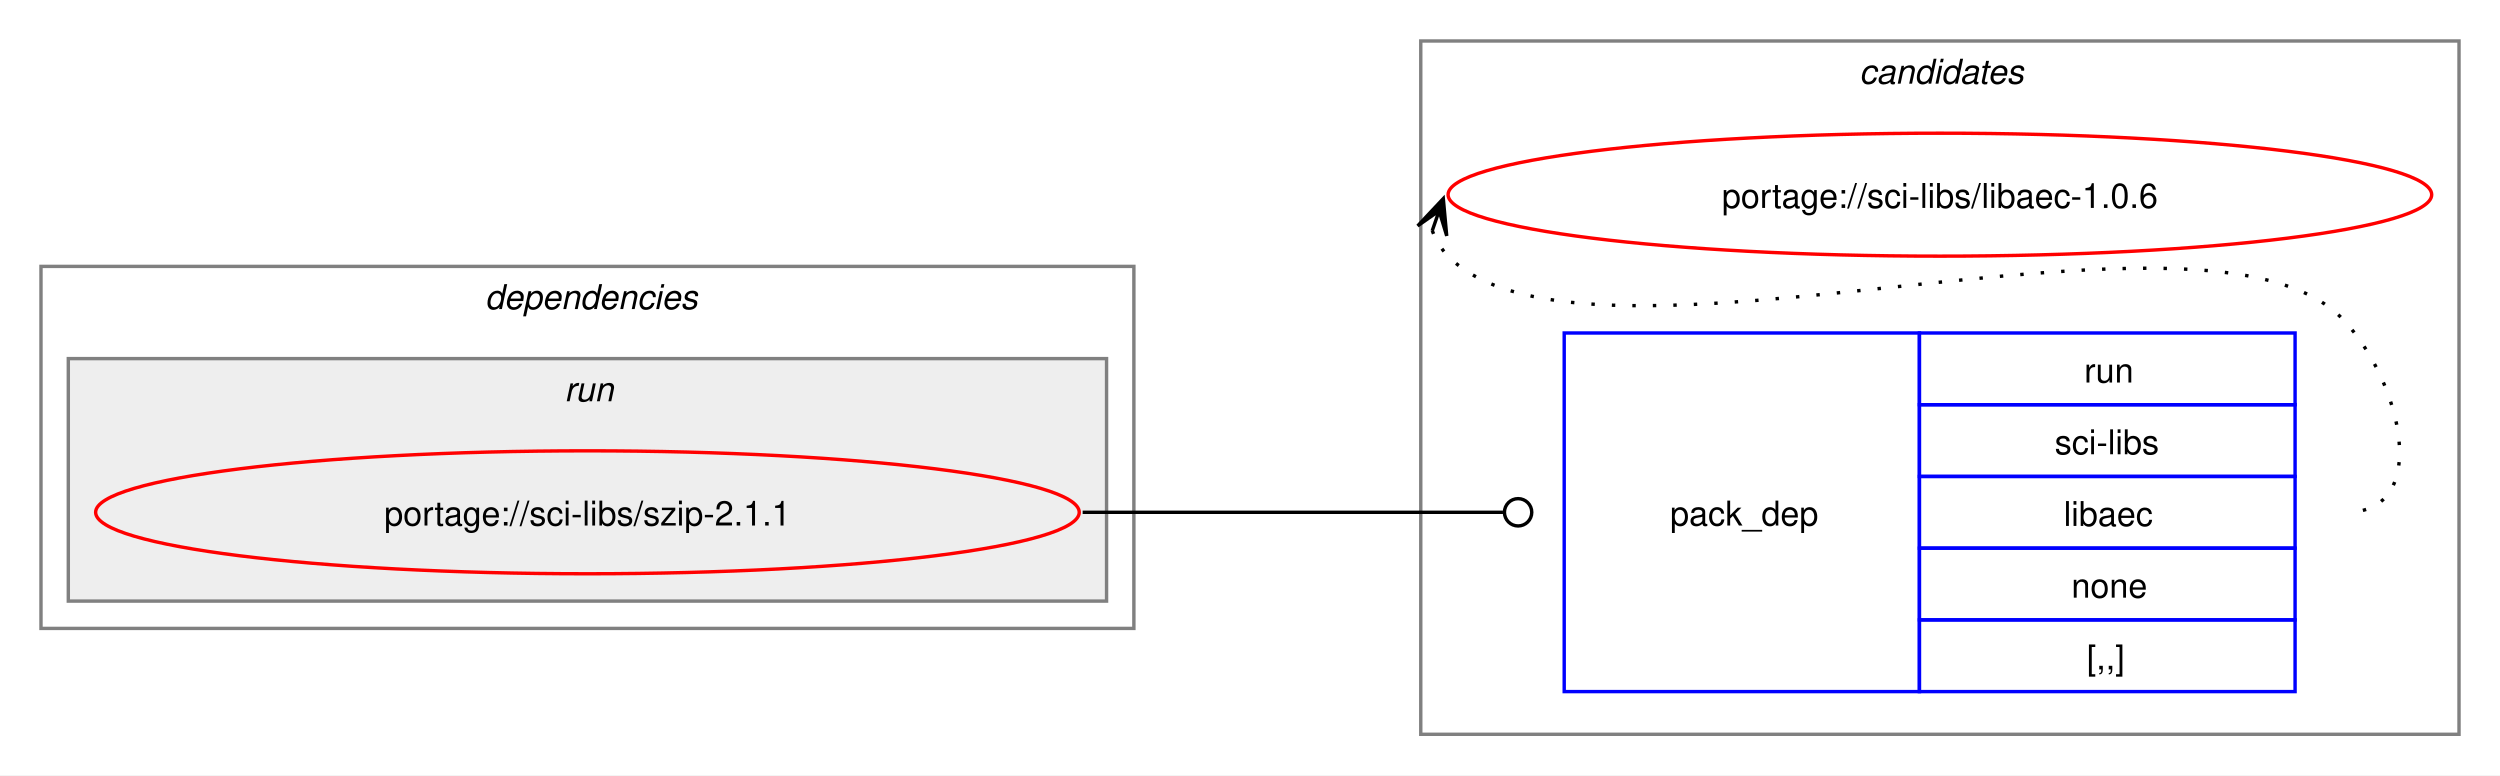
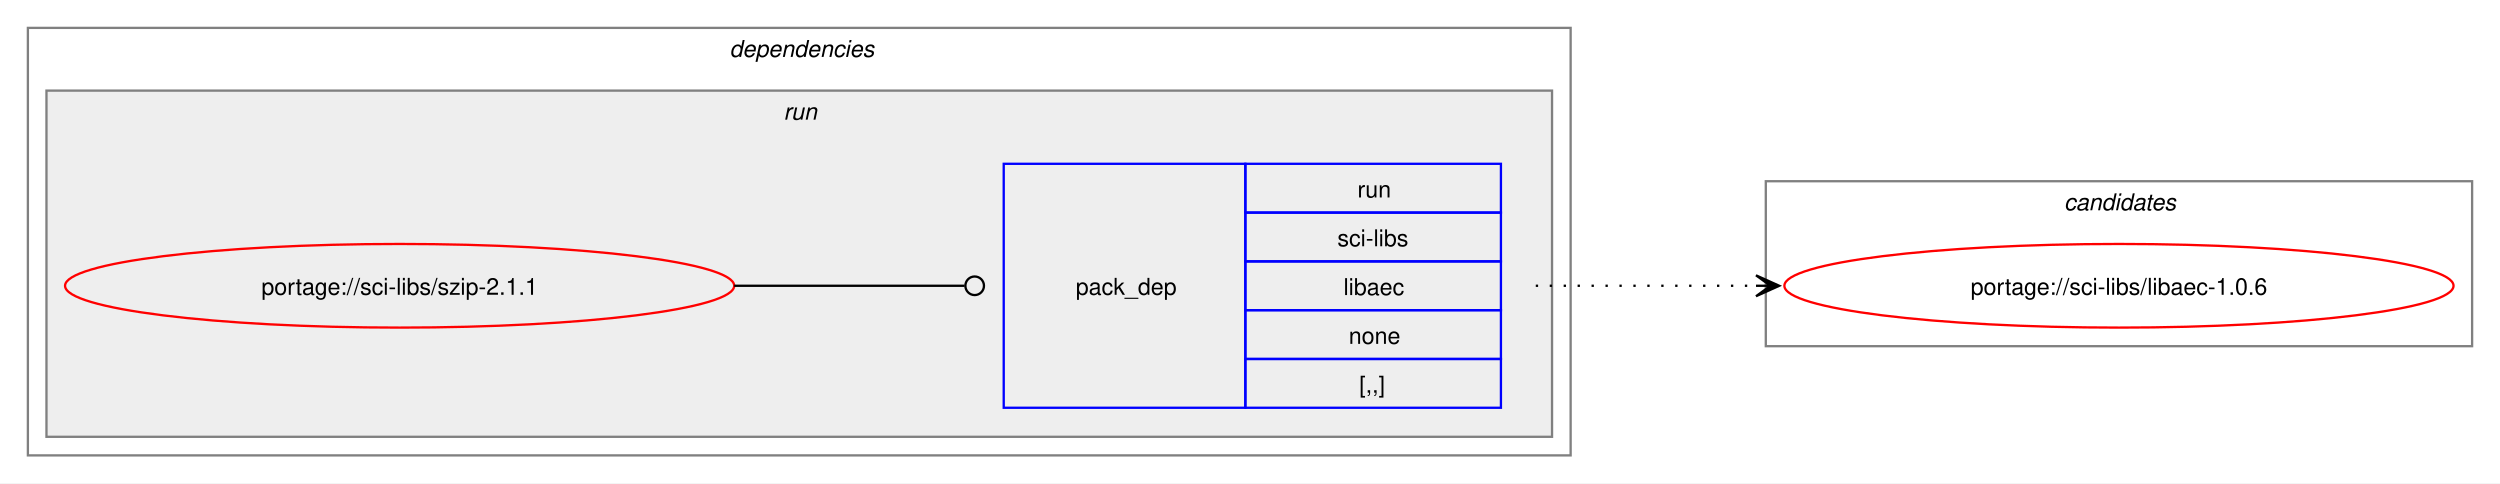
- <svg xmlns="http://www.w3.org/2000/svg" xmlns:xlink="http://www.w3.org/1999/xlink" width="732pt" height="227pt" viewBox="0.00 0.00 732.00 227.00">
-   <g id="graph0" class="graph" transform="scale(1 1) rotate(0) translate(4 223)">
-     <polygon fill="white" stroke="none" points="-4,4 -4,-223 728,-223 728,4 -4,4" />
-     <g id="clust7" class="cluster">
-       <polygon fill="none" stroke="gray" points="412,-8 412,-211 716,-211 716,-8 412,-8" />
-       <text text-anchor="start" x="540.38" y="-198.5" font-family="Helvetica,sans-Serif" font-style="italic" font-size="10.00">candidates</text>
-     </g>
+ <svg xmlns="http://www.w3.org/2000/svg" xmlns:xlink="http://www.w3.org/1999/xlink" width="1076pt" height="208pt" viewBox="0.00 0.00 1076.00 208.00">
+   <g id="graph0" class="graph" transform="scale(1 1) rotate(0) translate(4 204)">
+     <polygon fill="white" stroke="none" points="-4,4 -4,-204 1072,-204 1072,4 -4,4" />
    <g id="clust2" class="cluster">
-       <polygon fill="none" stroke="gray" points="8,-39 8,-145 328,-145 328,-39 8,-39" />
-       <text text-anchor="start" x="138" y="-132.5" font-family="Helvetica,sans-Serif" font-style="italic" font-size="10.00">dependencies</text>
+       <polygon fill="none" stroke="gray" points="8,-8 8,-192 672,-192 672,-8 8,-8" />
+       <text text-anchor="start" x="310" y="-179.5" font-family="Helvetica,sans-Serif" font-style="italic" font-size="10.00">dependencies</text>
    </g>
    <g id="clust5" class="cluster">
-       <polygon fill="#eeeeee" stroke="gray" points="16,-47 16,-118 320,-118 320,-47 16,-47" />
-       <text text-anchor="start" x="161.25" y="-105.5" font-family="Helvetica,sans-Serif" font-style="italic" font-size="10.00">run</text>
+       <polygon fill="#eeeeee" stroke="gray" points="16,-16 16,-165 664,-165 664,-16 16,-16" />
+       <text text-anchor="start" x="333.25" y="-152.5" font-family="Helvetica,sans-Serif" font-style="italic" font-size="10.00">run</text>
+     </g>
+     <g id="clust7" class="cluster">
+       <polygon fill="none" stroke="gray" points="756,-55 756,-126 1060,-126 1060,-55 756,-55" />
+       <text text-anchor="start" x="884.38" y="-113.5" font-family="Helvetica,sans-Serif" font-style="italic" font-size="10.00">candidates</text>
    </g>
    <g id="node1" class="node">
      <g id="a_node1">
        <a xlink:href="../sci-libs/szip-2.1.1.svg" xlink:title="portage://sci-libs/szip-2.1.1">
-           <ellipse fill="none" stroke="red" cx="168" cy="-73" rx="144" ry="18" />
-           <text text-anchor="middle" x="168" y="-69.12" font-family="Helvetica,sans-Serif" font-size="10.00">portage://sci-libs/szip-2.1.1</text>
+           <ellipse fill="none" stroke="red" cx="168" cy="-81" rx="144" ry="18" />
+           <text text-anchor="middle" x="168" y="-77.12" font-family="Helvetica,sans-Serif" font-size="10.00">portage://sci-libs/szip-2.1.1</text>
        </a>
      </g>
    </g>
    <g id="node2" class="node">
-       <polygon fill="none" stroke="blue" points="454,-20.5 454,-125.5 558,-125.5 558,-20.5 454,-20.5" />
-       <text text-anchor="start" x="485" y="-69.12" font-family="Helvetica,sans-Serif" font-size="10.00">pack_dep</text>
-       <polygon fill="none" stroke="blue" points="558,-104.5 558,-125.5 668,-125.5 668,-104.5 558,-104.5" />
-       <text text-anchor="start" x="606.25" y="-111" font-family="Helvetica,sans-Serif" font-size="10.00">run</text>
-       <polygon fill="none" stroke="blue" points="558,-83.5 558,-104.5 668,-104.5 668,-83.5 558,-83.5" />
-       <text text-anchor="start" x="597.62" y="-90" font-family="Helvetica,sans-Serif" font-size="10.00">sci-libs</text>
-       <polygon fill="none" stroke="blue" points="558,-62.5 558,-83.5 668,-83.5 668,-62.5 558,-62.5" />
-       <text text-anchor="start" x="600.25" y="-69" font-family="Helvetica,sans-Serif" font-size="10.00">libaec</text>
-       <polygon fill="none" stroke="blue" points="558,-41.5 558,-62.5 668,-62.5 668,-41.5 558,-41.5" />
-       <text text-anchor="start" x="602.5" y="-48" font-family="Helvetica,sans-Serif" font-size="10.00">none</text>
-       <polygon fill="none" stroke="blue" points="558,-20.5 558,-41.5 668,-41.5 668,-20.5 558,-20.5" />
-       <text text-anchor="start" x="607" y="-27" font-family="Helvetica,sans-Serif" font-size="10.00">[,,]</text>
+       <polygon fill="none" stroke="blue" points="428,-28.5 428,-133.5 532,-133.5 532,-28.5 428,-28.5" />
+       <text text-anchor="start" x="459" y="-77.12" font-family="Helvetica,sans-Serif" font-size="10.00">pack_dep</text>
+       <polygon fill="none" stroke="blue" points="532,-112.5 532,-133.5 642,-133.5 642,-112.5 532,-112.5" />
+       <text text-anchor="start" x="580.25" y="-119" font-family="Helvetica,sans-Serif" font-size="10.00">run</text>
+       <polygon fill="none" stroke="blue" points="532,-91.5 532,-112.5 642,-112.5 642,-91.5 532,-91.5" />
+       <text text-anchor="start" x="571.62" y="-98" font-family="Helvetica,sans-Serif" font-size="10.00">sci-libs</text>
+       <polygon fill="none" stroke="blue" points="532,-70.5 532,-91.5 642,-91.5 642,-70.5 532,-70.5" />
+       <text text-anchor="start" x="574.25" y="-77" font-family="Helvetica,sans-Serif" font-size="10.00">libaec</text>
+       <polygon fill="none" stroke="blue" points="532,-49.5 532,-70.5 642,-70.5 642,-49.5 532,-49.5" />
+       <text text-anchor="start" x="576.5" y="-56" font-family="Helvetica,sans-Serif" font-size="10.00">none</text>
+       <polygon fill="none" stroke="blue" points="532,-28.5 532,-49.5 642,-49.5 642,-28.5 532,-28.5" />
+       <text text-anchor="start" x="581" y="-35" font-family="Helvetica,sans-Serif" font-size="10.00">[,,]</text>
    </g>
    <g id="edge1" class="edge">
-       <path fill="none" stroke="black" d="M313,-73C368.57,-73 384.66,-73 436.07,-73" />
-       <ellipse fill="none" stroke="black" cx="440.5" cy="-73" rx="4" ry="4" />
+       <path fill="none" stroke="black" d="M312,-81C356.91,-81 370.3,-81 411.15,-81" />
+       <ellipse fill="none" stroke="black" cx="415.5" cy="-81" rx="4" ry="4" />
    </g>
    <g id="node3" class="node">
      <g id="a_node3">
        <a xlink:href="../sci-libs/libaec-1.0.6.svg" xlink:title="portage://sci-libs/libaec-1.0.6">
-           <ellipse fill="none" stroke="red" cx="564" cy="-166" rx="144" ry="18" />
-           <text text-anchor="middle" x="564" y="-162.12" font-family="Helvetica,sans-Serif" font-size="10.00">portage://sci-libs/libaec-1.0.6</text>
+           <ellipse fill="none" stroke="red" cx="908" cy="-81" rx="144" ry="18" />
+           <text text-anchor="middle" x="908" y="-77.12" font-family="Helvetica,sans-Serif" font-size="10.00">portage://sci-libs/libaec-1.0.6</text>
        </a>
      </g>
    </g>
    <g id="edge2" class="edge">
-       <path fill="none" stroke="black" stroke-dasharray="1,5" d="M415.37,-155.45C416.4,-152.7 418.07,-149.96 420,-148 460.96,-106.42 641.83,-171.85 682,-129.5 699.28,-111.28 708.12,-73 683,-73" />
-       <polygon fill="black" stroke="black" points="418.6,-164.85 411.09,-156.86 417.37,-161.27 415.34,-155.39 415.34,-155.39 415.34,-155.39 417.37,-161.27 419.6,-153.93 418.6,-164.85" />
+       <path fill="none" stroke="black" stroke-dasharray="1,5" d="M657,-81C700.25,-81 713.72,-81 752.08,-81" />
+       <polygon fill="black" stroke="black" points="761.78,-81 751.78,-85.5 758,-81 751.78,-81 751.78,-81 751.78,-81 758,-81 751.78,-76.5 761.78,-81" />
    </g>
  </g>
</svg>
